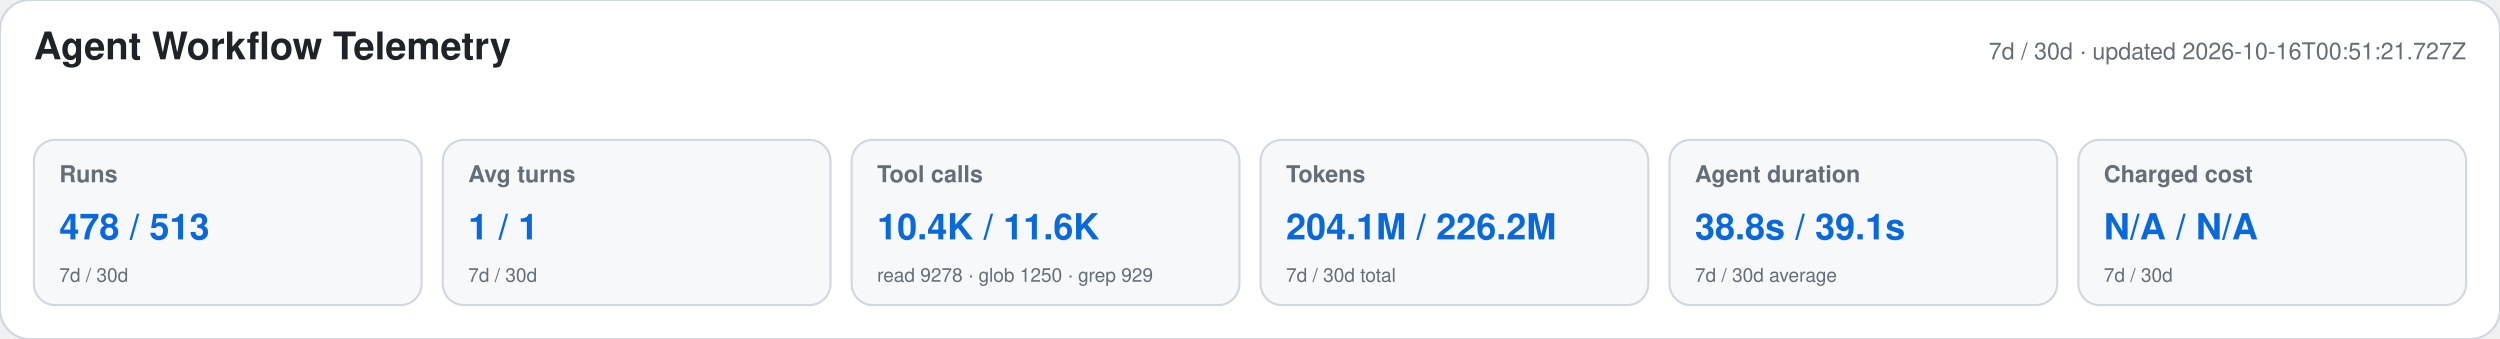
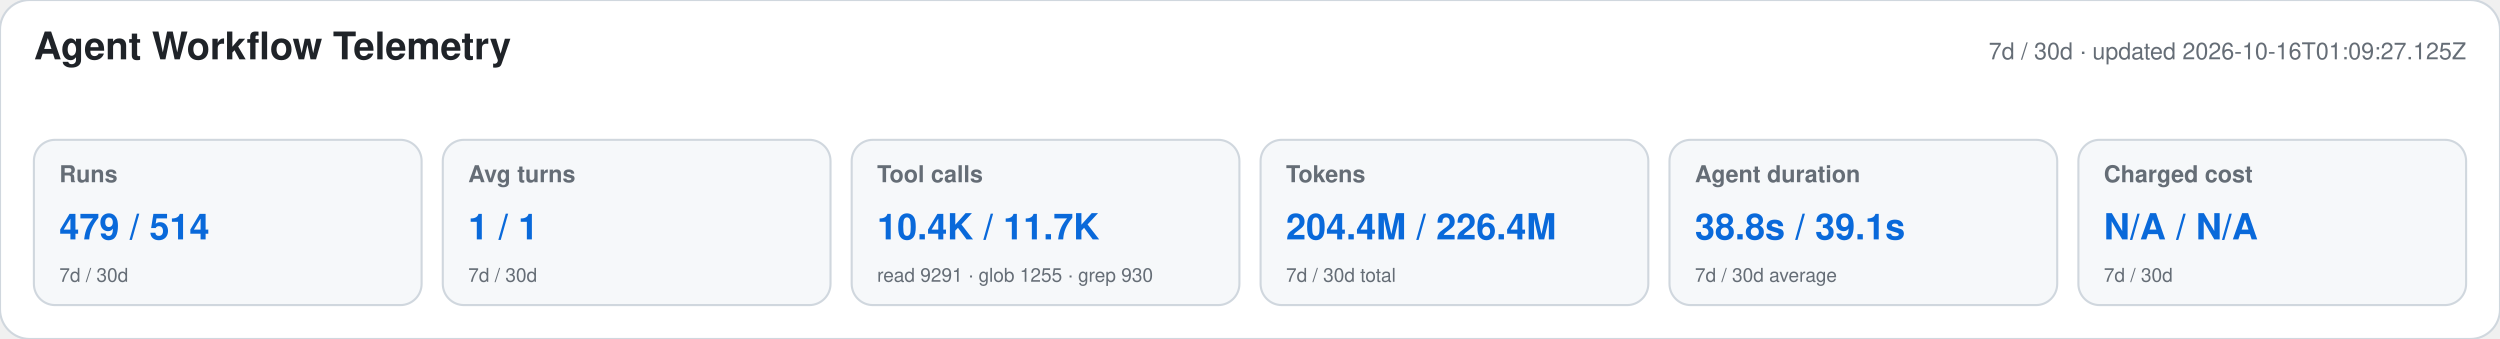
<svg xmlns="http://www.w3.org/2000/svg" width="1180" height="160" viewBox="0 0 1180 160" role="img" aria-labelledby="title desc">
  <style>text{font-family:-apple-system,BlinkMacSystemFont,"Segoe UI",Helvetica,Arial,sans-serif}.heading{font-size:18px;font-weight:650;fill:#1f2328}.meta,.label,.secondary{fill:#656d76}.meta,.label{font-size:11px}.label{font-weight:600}.primary{font-size:17px;font-weight:700;fill:#0969da}.secondary{font-size:9px}</style>
  <rect width="1180" height="160" rx="14" fill="#ffffff" stroke="#d0d7de" />
  <text x="16" y="28" class="heading">Agent Workflow Telemetry</text>
-   <text x="1164" y="28" text-anchor="end" class="meta">7d / 30d · updated 2026-10-16T00:51:21.727Z</text>
+   <text x="1164" y="28" text-anchor="end" class="meta">7d / 30d · updated 2026-10-16T01:09:27.125Z</text>
  <g>
    <rect x="16" y="66" width="183" height="78" rx="10" fill="#f6f8fa" stroke="#d0d7de" />
    <text x="28" y="86" class="label">Runs</text>
-     <text x="28" y="113" class="primary">478 / 513</text>
+     <text x="28" y="113" class="primary">479 / 514</text>
    <text x="28" y="133" class="secondary">7d / 30d</text>
  </g>
  <g>
    <rect x="209" y="66" width="183" height="78" rx="10" fill="#f6f8fa" stroke="#d0d7de" />
    <text x="221" y="86" class="label">Avg turns</text>
    <text x="221" y="113" class="primary">1 / 1</text>
    <text x="221" y="133" class="secondary">7d / 30d</text>
  </g>
  <g>
    <rect x="402" y="66" width="183" height="78" rx="10" fill="#f6f8fa" stroke="#d0d7de" />
    <text x="414" y="86" class="label">Tool calls</text>
-     <text x="414" y="113" class="primary">10.4K / 11.6K</text>
-     <text x="414" y="133" class="secondary">read 9278 · glob 1250 · grep 929</text>
+     <text x="414" y="113" class="primary">10.4K / 11.7K</text>
+     <text x="414" y="133" class="secondary">read 9291 · glob 1255 · grep 930</text>
  </g>
  <g>
    <rect x="595" y="66" width="183" height="78" rx="10" fill="#f6f8fa" stroke="#d0d7de" />
    <text x="607" y="86" class="label">Tokens</text>
-     <text x="607" y="113" class="primary">204.1M / 226.2M</text>
+     <text x="607" y="113" class="primary">204.4M / 226.4M</text>
    <text x="607" y="133" class="secondary">7d / 30d total</text>
  </g>
  <g>
    <rect x="788" y="66" width="183" height="78" rx="10" fill="#f6f8fa" stroke="#d0d7de" />
    <text x="800" y="86" class="label">Agent duration</text>
    <text x="800" y="113" class="primary">38.8s / 39.1s</text>
    <text x="800" y="133" class="secondary">7d / 30d average</text>
  </g>
  <g>
    <rect x="981" y="66" width="183" height="78" rx="10" fill="#f6f8fa" stroke="#d0d7de" />
    <text x="993" y="86" class="label">Charged cost</text>
    <text x="993" y="113" class="primary">N/A / N/A</text>
    <text x="993" y="133" class="secondary">7d / 30d</text>
  </g>
</svg>
